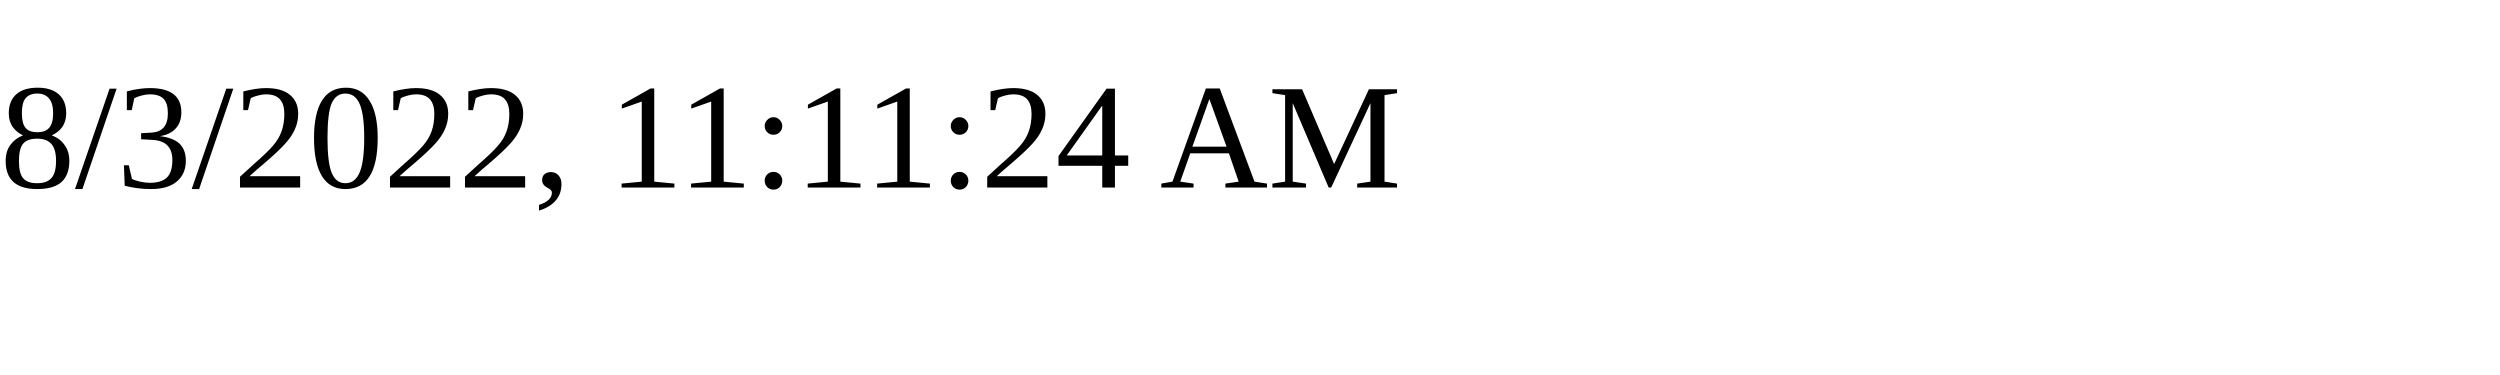
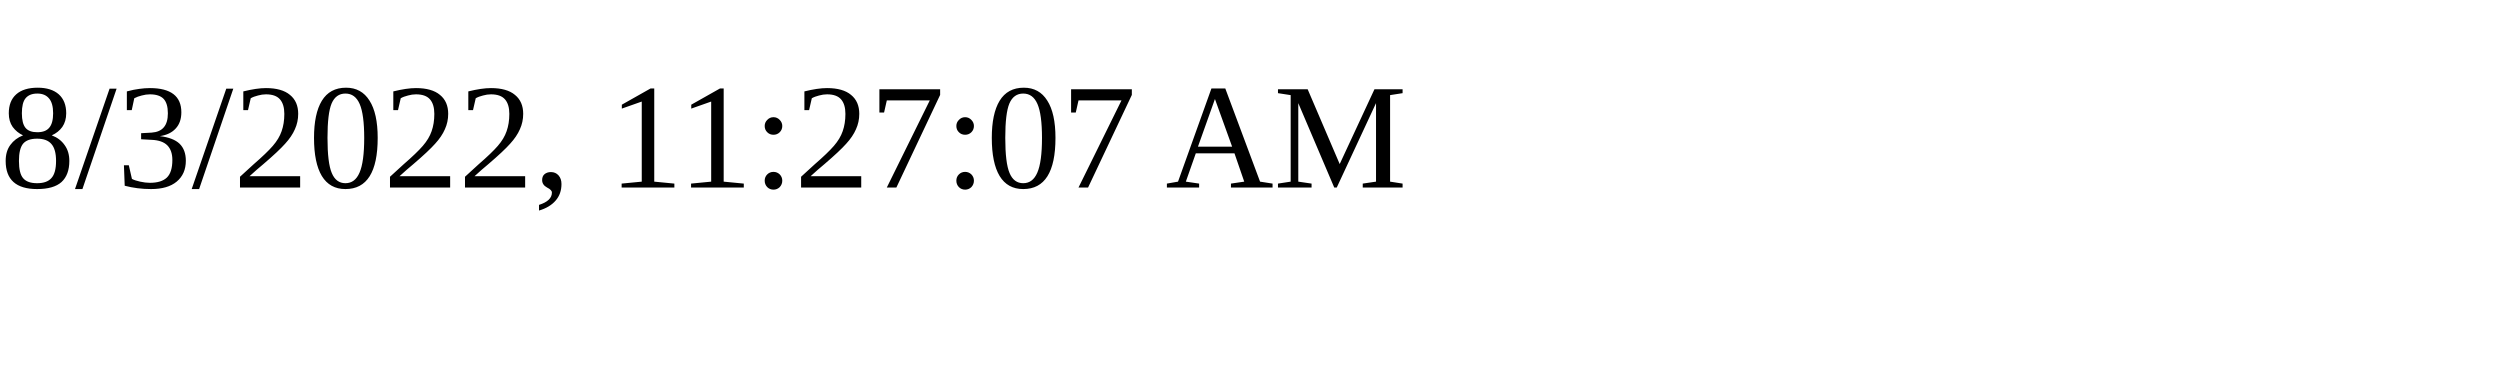
<svg xmlns="http://www.w3.org/2000/svg" height="30" width="200">
-   <text x="0" y="15">8/3/2022, 11:11:24 AM</text>
+   <text x="0" y="15">8/3/2022, 11:27:07 AM</text>
</svg>
